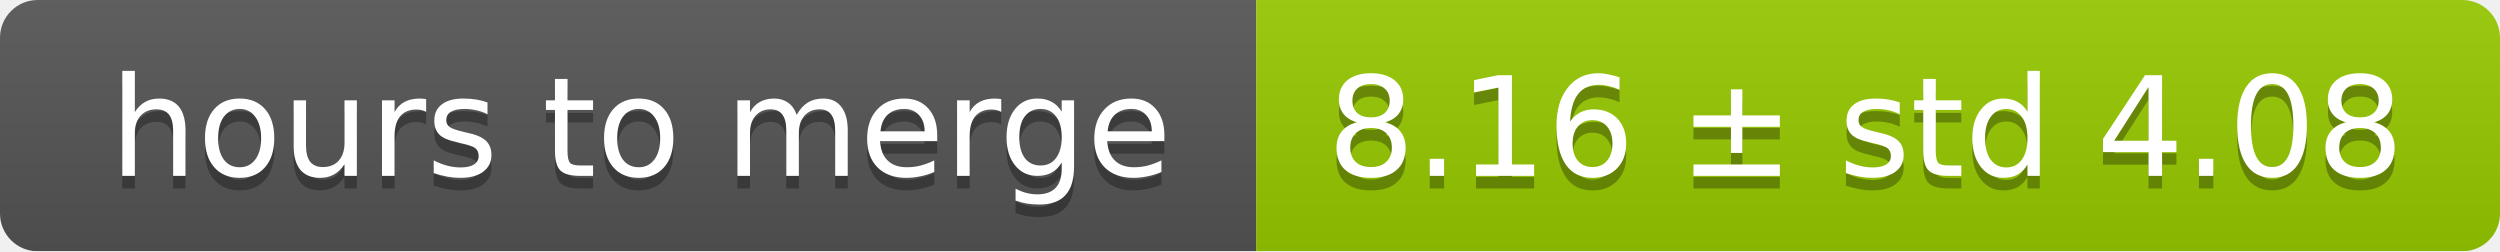
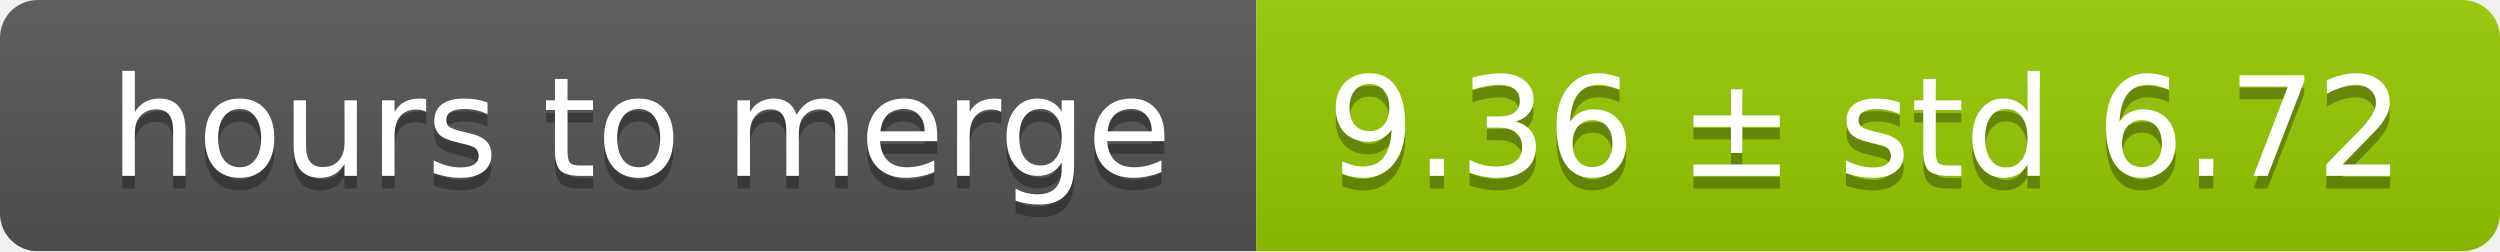
<svg xmlns="http://www.w3.org/2000/svg" width="199" height="20">
  <linearGradient id="smooth" x2="0" y2="100%">
    <stop offset="0" stop-color="#bbb" stop-opacity=".1" />
    <stop offset="1" stop-opacity=".1" />
  </linearGradient>
  <mask id="round">
    <rect width="199" height="20" rx="3" fill="#fff" />
  </mask>
  <g mask="url(#round)">
    <rect width="100" height="20" fill="#555" />
    <rect x="100" width="99" height="20" fill="#97ca00" />
    <rect width="199" height="20" fill="url(#smooth)" />
  </g>
  <g fill="#fff" text-anchor="middle" font-family="DejaVu Sans,Verdana,Geneva,sans-serif" font-size="11">
    <text x="51" y="15" fill="#010101" fill-opacity=".3">hours to merge</text>
    <text x="51" y="14">hours to merge</text>
-     <text x="148.5" y="15" fill="#010101" fill-opacity=".3">8.16 ± std 4.08</text>
-     <text x="148.5" y="14">8.16 ± std 4.08</text>
+     <text x="148.5" y="15" fill="#010101" fill-opacity=".3">9.36 ± std 6.72</text>
+     <text x="148.5" y="14">9.36 ± std 6.72</text>
  </g>
</svg>
